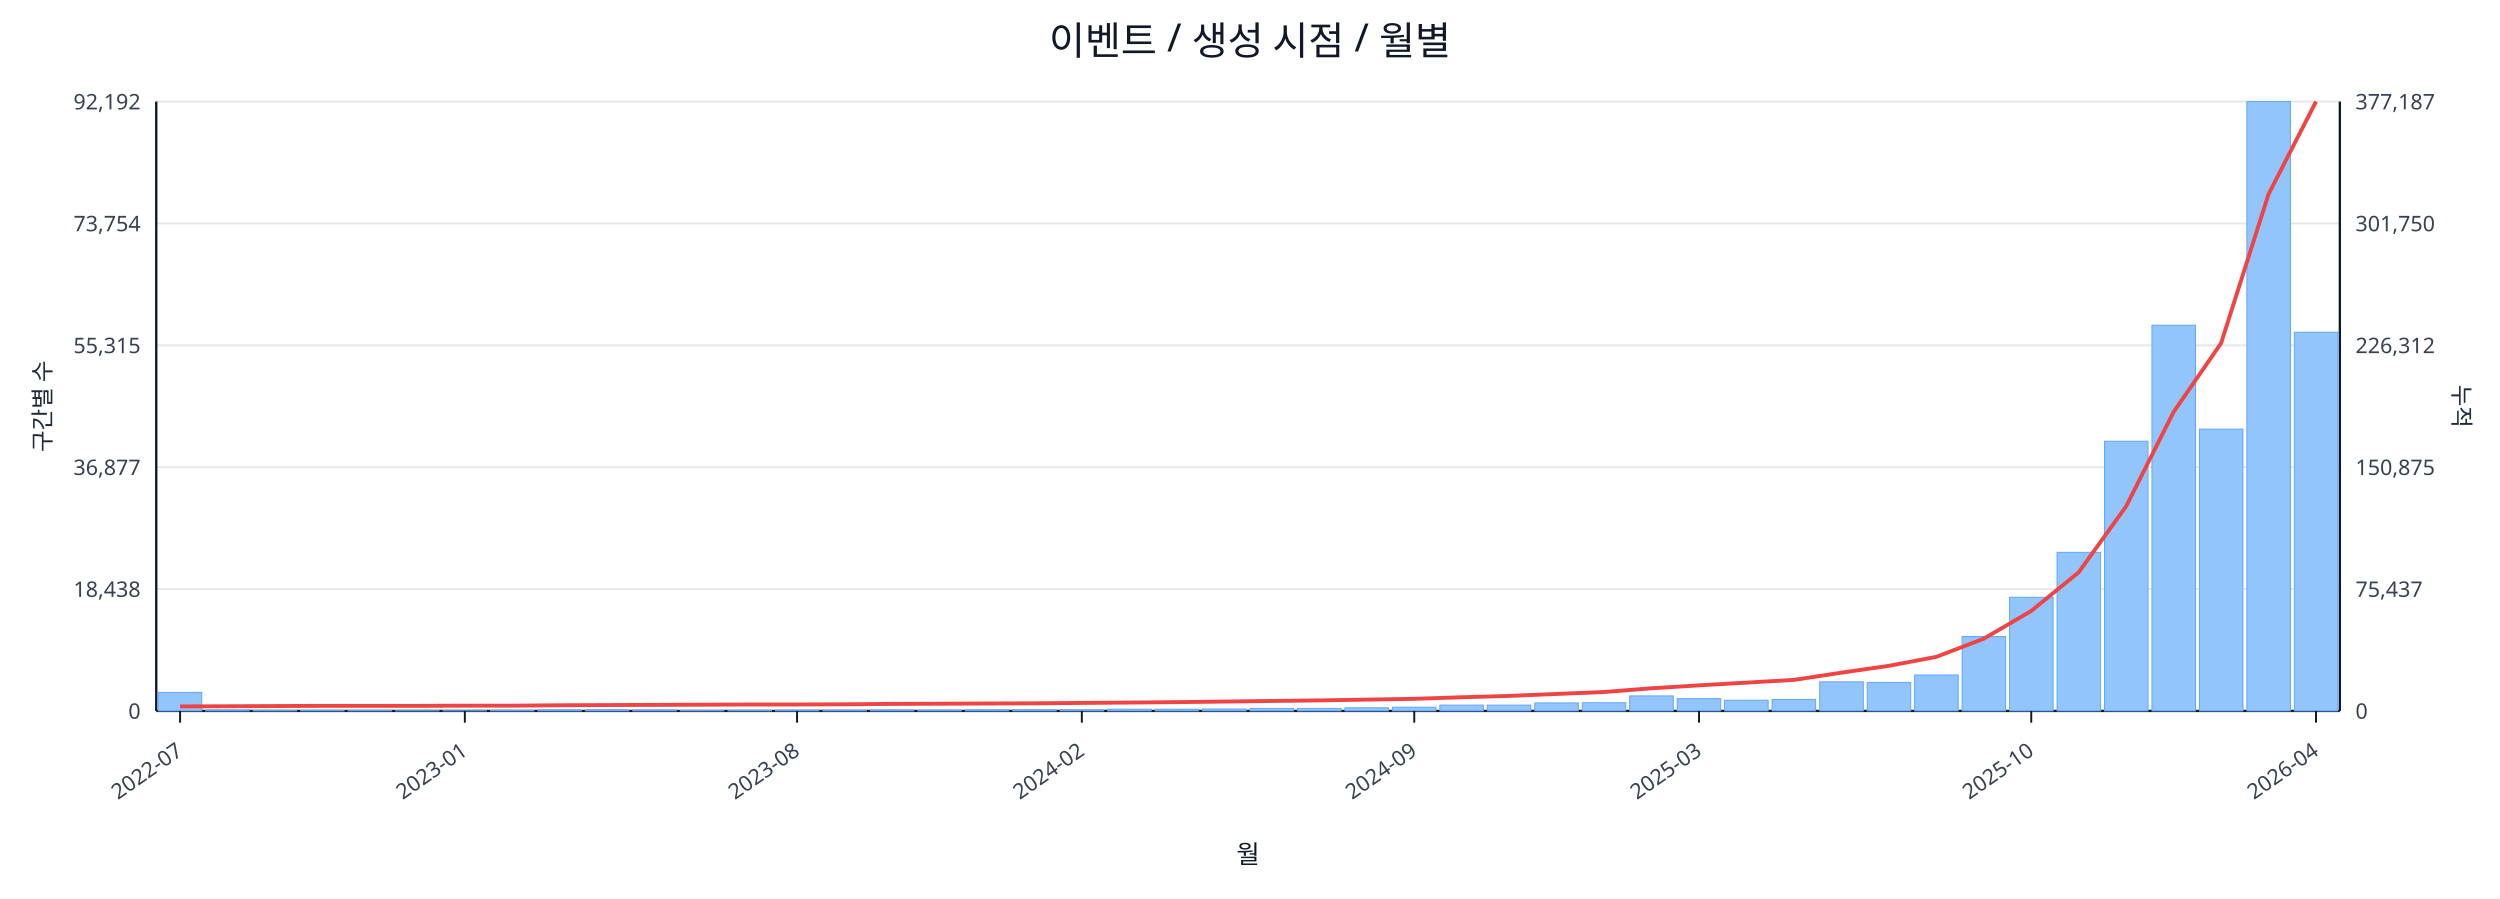
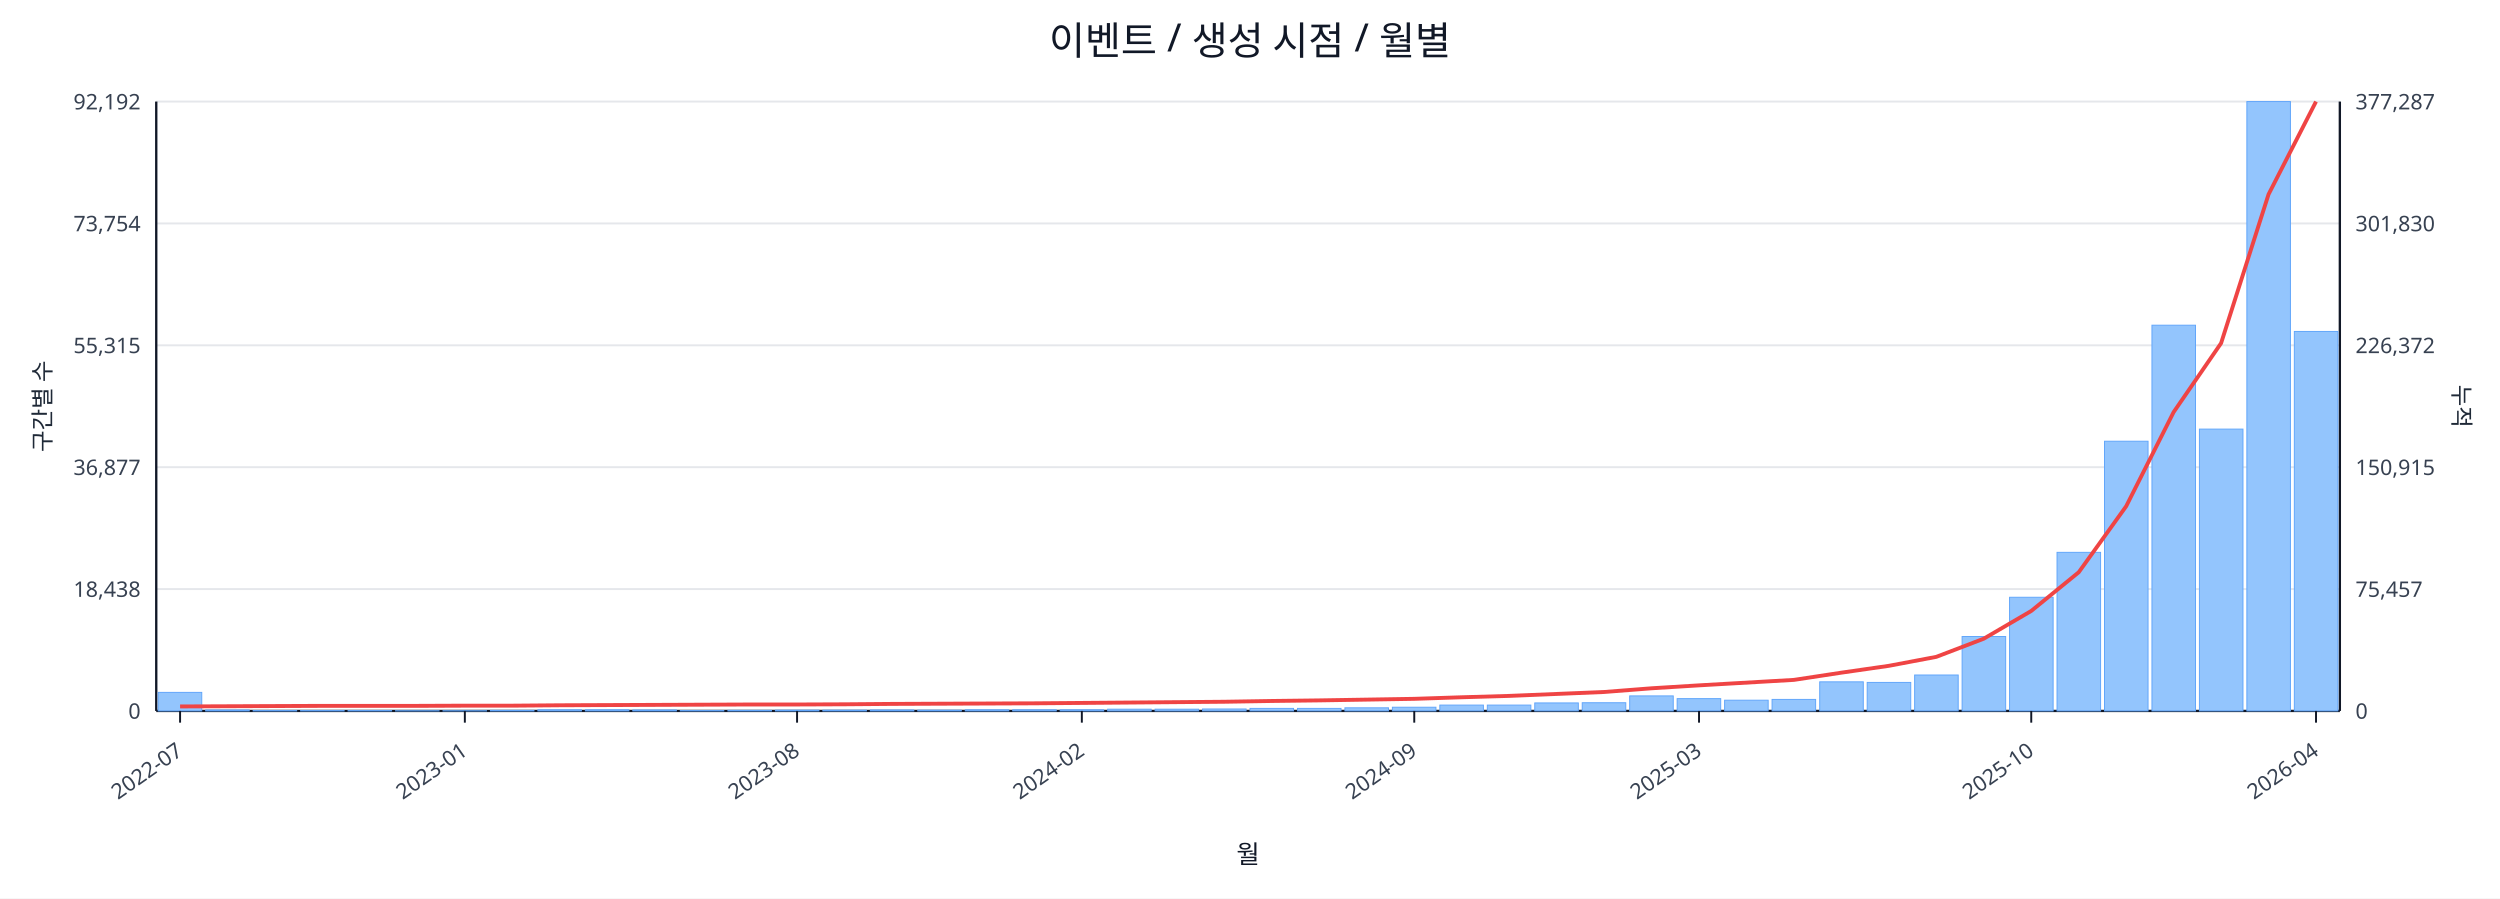
<svg xmlns="http://www.w3.org/2000/svg" width="1280" height="460" viewBox="0 0 1280 460">
  <rect x="0" y="0" width="100%" height="100%" fill="#ffffff" />
  <text x="640.0" y="28" font-size="20" text-anchor="middle" font-family="sans-serif" fill="#111827">이벤트 / 생성 시점 / 월별</text>
  <line x1="80.0" y1="52.0" x2="1198.0" y2="52.0" stroke="#e5e7eb" stroke-width="1" />
  <text x="72.0" y="56.0" font-size="11" text-anchor="end" font-family="sans-serif" fill="#374151">92,192</text>
-   <text x="1206.0" y="56.0" font-size="11" text-anchor="start" font-family="sans-serif" fill="#374151">377,187</text>
+   <text x="1206.0" y="56.0" font-size="11" text-anchor="start" font-family="sans-serif" fill="#374151">377,287</text>
  <line x1="80.0" y1="114.4" x2="1198.0" y2="114.4" stroke="#e5e7eb" stroke-width="1" />
  <text x="72.0" y="118.4" font-size="11" text-anchor="end" font-family="sans-serif" fill="#374151">73,754</text>
-   <text x="1206.0" y="118.4" font-size="11" text-anchor="start" font-family="sans-serif" fill="#374151">301,750</text>
+   <text x="1206.0" y="118.4" font-size="11" text-anchor="start" font-family="sans-serif" fill="#374151">301,830</text>
  <line x1="80.0" y1="176.8" x2="1198.0" y2="176.8" stroke="#e5e7eb" stroke-width="1" />
  <text x="72.0" y="180.8" font-size="11" text-anchor="end" font-family="sans-serif" fill="#374151">55,315</text>
-   <text x="1206.0" y="180.8" font-size="11" text-anchor="start" font-family="sans-serif" fill="#374151">226,312</text>
+   <text x="1206.0" y="180.8" font-size="11" text-anchor="start" font-family="sans-serif" fill="#374151">226,372</text>
  <line x1="80.0" y1="239.2" x2="1198.0" y2="239.2" stroke="#e5e7eb" stroke-width="1" />
  <text x="72.0" y="243.2" font-size="11" text-anchor="end" font-family="sans-serif" fill="#374151">36,877</text>
-   <text x="1206.0" y="243.2" font-size="11" text-anchor="start" font-family="sans-serif" fill="#374151">150,875</text>
+   <text x="1206.0" y="243.2" font-size="11" text-anchor="start" font-family="sans-serif" fill="#374151">150,915</text>
  <line x1="80.0" y1="301.6" x2="1198.0" y2="301.6" stroke="#e5e7eb" stroke-width="1" />
  <text x="72.0" y="305.6" font-size="11" text-anchor="end" font-family="sans-serif" fill="#374151">18,438</text>
-   <text x="1206.0" y="305.6" font-size="11" text-anchor="start" font-family="sans-serif" fill="#374151">75,437</text>
+   <text x="1206.0" y="305.6" font-size="11" text-anchor="start" font-family="sans-serif" fill="#374151">75,457</text>
  <line x1="80.0" y1="364.0" x2="1198.0" y2="364.0" stroke="#e5e7eb" stroke-width="1" />
  <text x="72.0" y="368.0" font-size="11" text-anchor="end" font-family="sans-serif" fill="#374151">0</text>
  <text x="1206.0" y="368.0" font-size="11" text-anchor="start" font-family="sans-serif" fill="#374151">0</text>
  <line x1="80.0" y1="364.0" x2="1198.0" y2="364.0" stroke="#111827" stroke-width="1.2" />
  <line x1="80.0" y1="52.0" x2="80.0" y2="364.0" stroke="#111827" stroke-width="1.2" />
  <line x1="1198.0" y1="52.0" x2="1198.0" y2="364.0" stroke="#111827" stroke-width="1.2" />
  <rect x="81.0" y="354.5" width="22.3" height="9.5" fill="#93c5fd" stroke="#60a5fa" stroke-width="0.5" />
  <rect x="105.3" y="363.5" width="22.3" height="0.5" fill="#93c5fd" stroke="#60a5fa" stroke-width="0.5" />
  <rect x="129.6" y="363.8" width="22.3" height="0.2" fill="#93c5fd" stroke="#60a5fa" stroke-width="0.5" />
  <rect x="153.9" y="363.8" width="22.3" height="0.2" fill="#93c5fd" stroke="#60a5fa" stroke-width="0.5" />
  <rect x="178.2" y="363.8" width="22.3" height="0.2" fill="#93c5fd" stroke="#60a5fa" stroke-width="0.5" />
  <rect x="202.5" y="363.9" width="22.3" height="0.1" fill="#93c5fd" stroke="#60a5fa" stroke-width="0.5" />
  <rect x="226.8" y="363.9" width="22.3" height="0.1" fill="#93c5fd" stroke="#60a5fa" stroke-width="0.5" />
  <rect x="251.1" y="363.7" width="22.3" height="0.3" fill="#93c5fd" stroke="#60a5fa" stroke-width="0.5" />
  <rect x="275.4" y="363.4" width="22.3" height="0.6" fill="#93c5fd" stroke="#60a5fa" stroke-width="0.5" />
  <rect x="299.7" y="363.4" width="22.3" height="0.6" fill="#93c5fd" stroke="#60a5fa" stroke-width="0.5" />
  <rect x="324.0" y="363.5" width="22.3" height="0.5" fill="#93c5fd" stroke="#60a5fa" stroke-width="0.5" />
  <rect x="348.3" y="363.8" width="22.3" height="0.2" fill="#93c5fd" stroke="#60a5fa" stroke-width="0.5" />
  <rect x="372.7" y="363.7" width="22.3" height="0.3" fill="#93c5fd" stroke="#60a5fa" stroke-width="0.5" />
  <rect x="397.0" y="363.6" width="22.3" height="0.4" fill="#93c5fd" stroke="#60a5fa" stroke-width="0.5" />
  <rect x="421.3" y="363.6" width="22.3" height="0.4" fill="#93c5fd" stroke="#60a5fa" stroke-width="0.5" />
  <rect x="445.6" y="363.5" width="22.3" height="0.5" fill="#93c5fd" stroke="#60a5fa" stroke-width="0.5" />
  <rect x="469.9" y="363.6" width="22.3" height="0.4" fill="#93c5fd" stroke="#60a5fa" stroke-width="0.5" />
  <rect x="494.2" y="363.4" width="22.3" height="0.6" fill="#93c5fd" stroke="#60a5fa" stroke-width="0.5" />
  <rect x="518.5" y="363.4" width="22.3" height="0.6" fill="#93c5fd" stroke="#60a5fa" stroke-width="0.5" />
  <rect x="542.8" y="363.4" width="22.3" height="0.6" fill="#93c5fd" stroke="#60a5fa" stroke-width="0.5" />
  <rect x="567.1" y="363.1" width="22.3" height="0.9" fill="#93c5fd" stroke="#60a5fa" stroke-width="0.5" />
  <rect x="591.4" y="363.1" width="22.3" height="0.9" fill="#93c5fd" stroke="#60a5fa" stroke-width="0.5" />
  <rect x="615.7" y="363.0" width="22.3" height="1.0" fill="#93c5fd" stroke="#60a5fa" stroke-width="0.5" />
  <rect x="640.0" y="362.7" width="22.3" height="1.3" fill="#93c5fd" stroke="#60a5fa" stroke-width="0.5" />
  <rect x="664.3" y="362.7" width="22.3" height="1.3" fill="#93c5fd" stroke="#60a5fa" stroke-width="0.5" />
  <rect x="688.6" y="362.4" width="22.3" height="1.6" fill="#93c5fd" stroke="#60a5fa" stroke-width="0.5" />
  <rect x="712.9" y="362.1" width="22.3" height="1.9" fill="#93c5fd" stroke="#60a5fa" stroke-width="0.5" />
  <rect x="737.2" y="361.0" width="22.3" height="3.0" fill="#93c5fd" stroke="#60a5fa" stroke-width="0.5" />
  <rect x="761.5" y="361.0" width="22.3" height="3.0" fill="#93c5fd" stroke="#60a5fa" stroke-width="0.5" />
  <rect x="785.8" y="359.9" width="22.3" height="4.1" fill="#93c5fd" stroke="#60a5fa" stroke-width="0.5" />
  <rect x="810.1" y="359.8" width="22.3" height="4.2" fill="#93c5fd" stroke="#60a5fa" stroke-width="0.5" />
  <rect x="834.4" y="356.3" width="22.3" height="7.7" fill="#93c5fd" stroke="#60a5fa" stroke-width="0.5" />
  <rect x="858.7" y="357.7" width="22.3" height="6.3" fill="#93c5fd" stroke="#60a5fa" stroke-width="0.5" />
  <rect x="883.0" y="358.5" width="22.3" height="5.5" fill="#93c5fd" stroke="#60a5fa" stroke-width="0.5" />
  <rect x="907.3" y="358.1" width="22.3" height="5.9" fill="#93c5fd" stroke="#60a5fa" stroke-width="0.5" />
  <rect x="931.7" y="349.1" width="22.3" height="14.9" fill="#93c5fd" stroke="#60a5fa" stroke-width="0.5" />
  <rect x="956.0" y="349.4" width="22.3" height="14.6" fill="#93c5fd" stroke="#60a5fa" stroke-width="0.5" />
  <rect x="980.3" y="345.6" width="22.3" height="18.4" fill="#93c5fd" stroke="#60a5fa" stroke-width="0.5" />
  <rect x="1004.6" y="325.9" width="22.3" height="38.1" fill="#93c5fd" stroke="#60a5fa" stroke-width="0.5" />
  <rect x="1028.9" y="305.8" width="22.3" height="58.2" fill="#93c5fd" stroke="#60a5fa" stroke-width="0.5" />
  <rect x="1053.2" y="282.8" width="22.3" height="81.2" fill="#93c5fd" stroke="#60a5fa" stroke-width="0.5" />
  <rect x="1077.5" y="225.9" width="22.3" height="138.1" fill="#93c5fd" stroke="#60a5fa" stroke-width="0.5" />
  <rect x="1101.8" y="166.5" width="22.3" height="197.5" fill="#93c5fd" stroke="#60a5fa" stroke-width="0.5" />
  <rect x="1126.1" y="219.7" width="22.3" height="144.3" fill="#93c5fd" stroke="#60a5fa" stroke-width="0.5" />
  <rect x="1150.4" y="52.0" width="22.3" height="312.0" fill="#93c5fd" stroke="#60a5fa" stroke-width="0.5" />
-   <rect x="1174.7" y="170.1" width="22.3" height="193.9" fill="#93c5fd" stroke="#60a5fa" stroke-width="0.5" />
-   <polyline fill="none" stroke="#ef4444" stroke-width="2" points="92.2,361.7 116.5,361.6 140.8,361.5 165.1,361.4 189.4,361.4 213.7,361.4 238.0,361.3 262.3,361.3 286.6,361.1 310.9,361.0 335.2,360.9 359.5,360.8 383.8,360.7 408.1,360.7 432.4,360.6 456.7,360.4 481.0,360.3 505.3,360.2 529.6,360.1 553.9,359.9 578.2,359.7 602.5,359.5 626.8,359.2 651.2,358.9 675.5,358.6 699.8,358.2 724.1,357.8 748.4,357.0 772.7,356.3 797.0,355.3 821.3,354.3 845.6,352.4 869.9,350.9 894.2,349.5 918.5,348.1 942.8,344.4 967.1,340.9 991.4,336.3 1015.7,327.0 1040.0,312.8 1064.3,293.0 1088.6,259.2 1112.9,210.9 1137.2,175.7 1161.5,99.4 1185.8,52.0" />
+   <rect x="1174.7" y="169.7" width="22.3" height="194.3" fill="#93c5fd" stroke="#60a5fa" stroke-width="0.5" />
+   <polyline fill="none" stroke="#ef4444" stroke-width="2" points="92.2,361.7 116.5,361.6 140.8,361.5 165.1,361.4 189.4,361.4 213.7,361.4 238.0,361.3 262.3,361.3 286.6,361.1 310.9,361.0 335.2,360.9 359.5,360.8 383.8,360.7 408.1,360.7 432.4,360.6 456.7,360.4 481.0,360.3 505.3,360.2 529.6,360.1 553.9,359.9 578.2,359.7 602.5,359.5 626.8,359.3 651.2,358.9 675.5,358.6 699.8,358.2 724.1,357.8 748.4,357.0 772.7,356.3 797.0,355.3 821.3,354.3 845.6,352.4 869.9,350.9 894.2,349.5 918.5,348.1 942.8,344.4 967.1,340.9 991.4,336.3 1015.7,327.0 1040.0,312.8 1064.3,293.0 1088.6,259.2 1112.9,211.0 1137.2,175.7 1161.5,99.5 1185.8,52.0" />
  <line x1="92.2" y1="364.0" x2="92.2" y2="370.0" stroke="#111827" stroke-width="1" />
  <text x="94.2" y="386.0" font-size="11" text-anchor="end" transform="rotate(-35 94.2 386.0)" font-family="sans-serif" fill="#374151">2022-07</text>
  <line x1="238.0" y1="364.0" x2="238.0" y2="370.0" stroke="#111827" stroke-width="1" />
  <text x="240.0" y="386.0" font-size="11" text-anchor="end" transform="rotate(-35 240.0 386.0)" font-family="sans-serif" fill="#374151">2023-01</text>
  <line x1="408.1" y1="364.0" x2="408.1" y2="370.0" stroke="#111827" stroke-width="1" />
  <text x="410.1" y="386.0" font-size="11" text-anchor="end" transform="rotate(-35 410.1 386.0)" font-family="sans-serif" fill="#374151">2023-08</text>
  <line x1="553.9" y1="364.0" x2="553.9" y2="370.0" stroke="#111827" stroke-width="1" />
  <text x="555.9" y="386.0" font-size="11" text-anchor="end" transform="rotate(-35 555.9 386.0)" font-family="sans-serif" fill="#374151">2024-02</text>
  <line x1="724.1" y1="364.0" x2="724.1" y2="370.0" stroke="#111827" stroke-width="1" />
  <text x="726.1" y="386.0" font-size="11" text-anchor="end" transform="rotate(-35 726.1 386.0)" font-family="sans-serif" fill="#374151">2024-09</text>
  <line x1="869.9" y1="364.0" x2="869.9" y2="370.0" stroke="#111827" stroke-width="1" />
  <text x="871.9" y="386.0" font-size="11" text-anchor="end" transform="rotate(-35 871.9 386.0)" font-family="sans-serif" fill="#374151">2025-03</text>
  <line x1="1040.0" y1="364.0" x2="1040.0" y2="370.0" stroke="#111827" stroke-width="1" />
  <text x="1042.0" y="386.0" font-size="11" text-anchor="end" transform="rotate(-35 1042.0 386.0)" font-family="sans-serif" fill="#374151">2025-10</text>
  <line x1="1185.8" y1="364.0" x2="1185.8" y2="370.0" stroke="#111827" stroke-width="1" />
  <text x="1187.8" y="386.0" font-size="11" text-anchor="end" transform="rotate(-35 1187.8 386.0)" font-family="sans-serif" fill="#374151">2026-04</text>
  <text x="26" y="208.0" font-size="12" transform="rotate(-90 26 208.0)" text-anchor="middle" font-family="sans-serif" fill="#1f2937">구간별 수</text>
  <text x="1256.0" y="208.0" font-size="12" transform="rotate(90 1256.0 208.0)" text-anchor="middle" font-family="sans-serif" fill="#1f2937">누적</text>
  <text x="639.0" y="442.0" font-size="13" text-anchor="middle" font-family="sans-serif" fill="#111827">월</text>
</svg>
